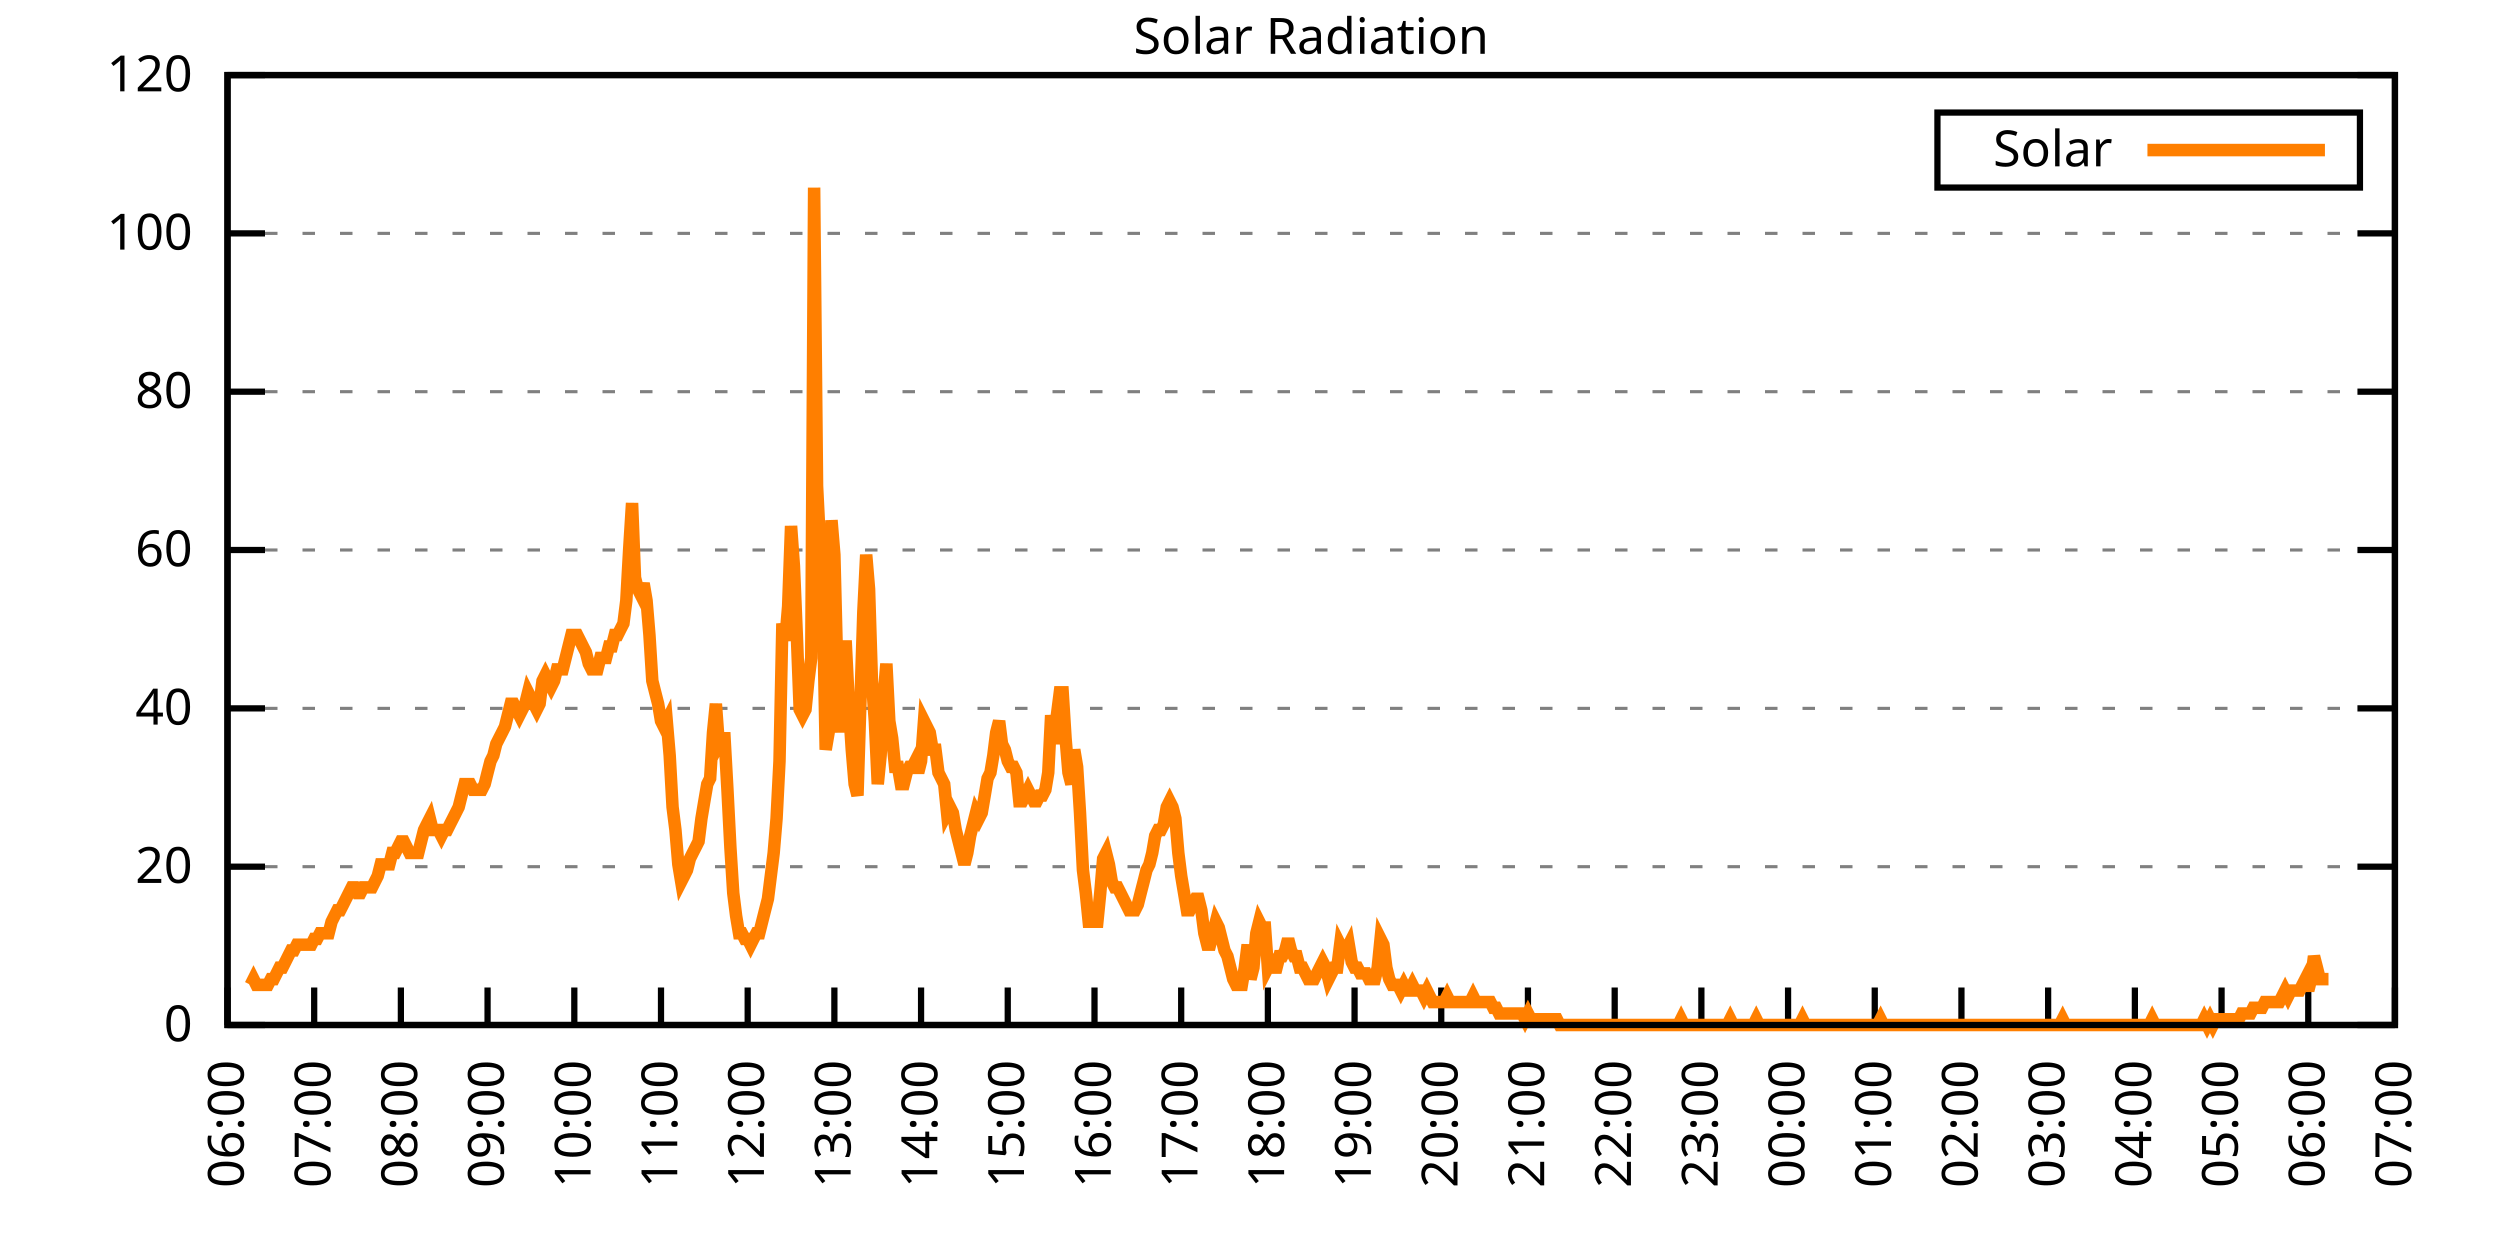
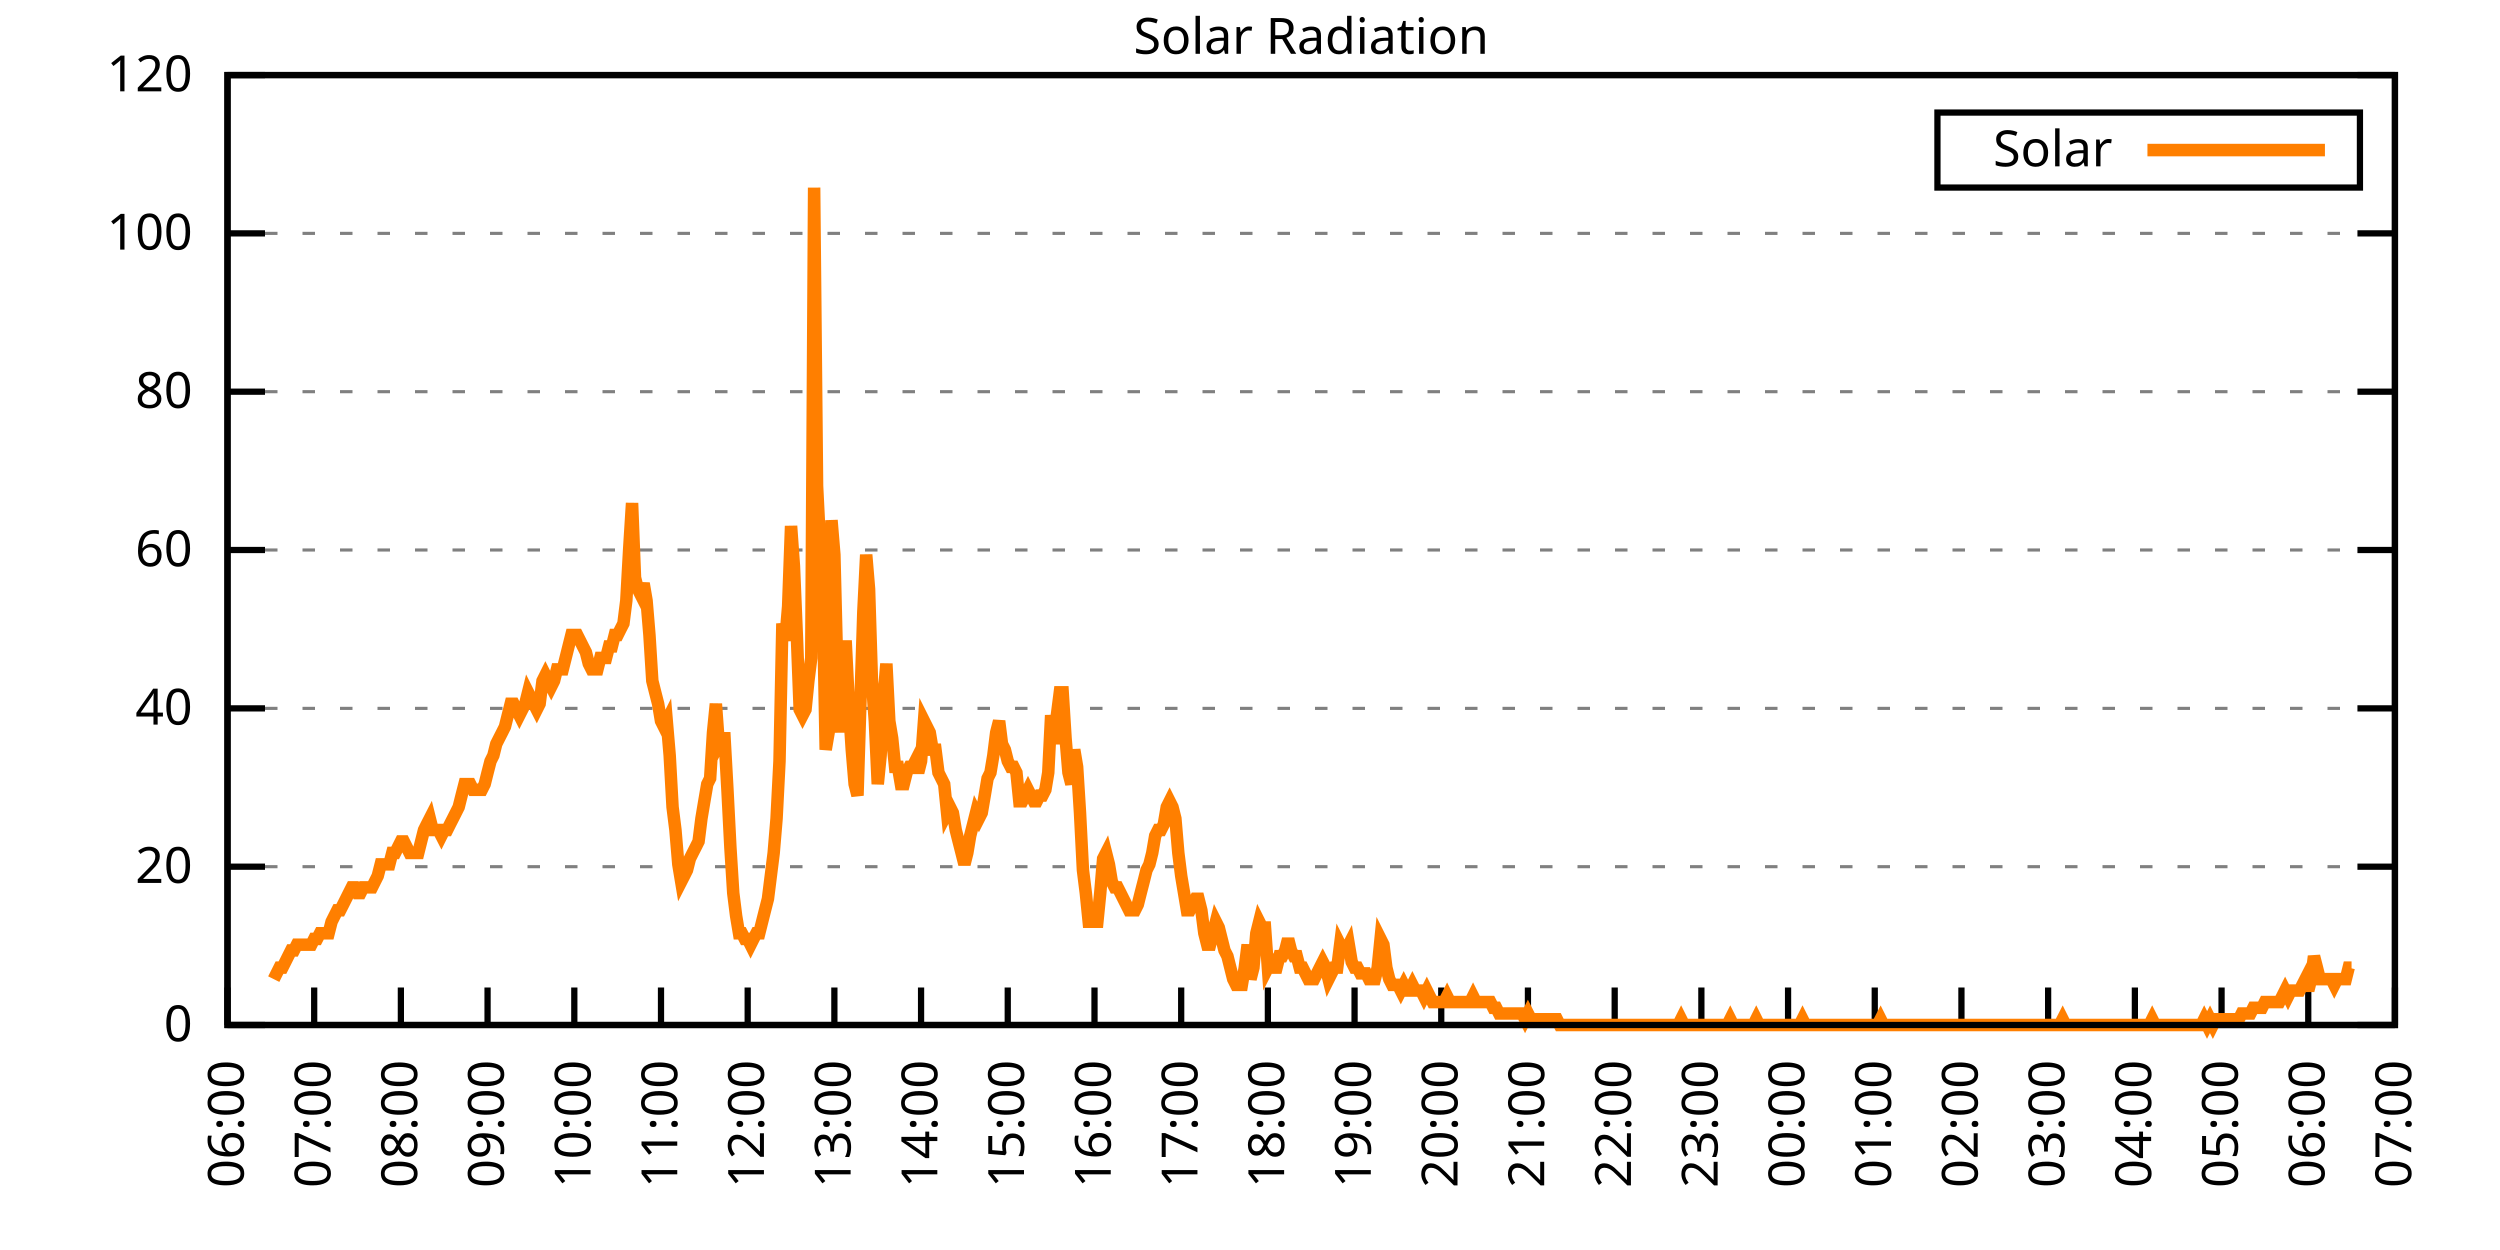
<svg xmlns="http://www.w3.org/2000/svg" xmlns:xlink="http://www.w3.org/1999/xlink" width="400" height="200" viewBox="0 0 400 200">
  <g id="gnuplot_canvas">
    <rect x="0" y="0" width="400" height="200" fill="none" />
    <defs>
      <circle id="gpDot" r="0.5" stroke-width="0.5" stroke="currentColor" />
      <path id="gpPt0" stroke-width="0.333" stroke="currentColor" d="M-1,0 h2 M0,-1 v2" />
      <path id="gpPt1" stroke-width="0.333" stroke="currentColor" d="M-1,-1 L1,1 M1,-1 L-1,1" />
      <path id="gpPt2" stroke-width="0.333" stroke="currentColor" d="M-1,0 L1,0 M0,-1 L0,1 M-1,-1 L1,1 M-1,1 L1,-1" />
      <rect id="gpPt3" stroke-width="0.333" stroke="currentColor" x="-1" y="-1" width="2" height="2" />
      <rect id="gpPt4" stroke-width="0.333" stroke="currentColor" fill="currentColor" x="-1" y="-1" width="2" height="2" />
      <circle id="gpPt5" stroke-width="0.333" stroke="currentColor" cx="0" cy="0" r="1" />
      <use xlink:href="#gpPt5" id="gpPt6" fill="currentColor" stroke="none" />
      <path id="gpPt7" stroke-width="0.333" stroke="currentColor" d="M0,-1.33 L-1.33,0.67 L1.33,0.67 z" />
      <use xlink:href="#gpPt7" id="gpPt8" fill="currentColor" stroke="none" />
      <use xlink:href="#gpPt7" id="gpPt9" stroke="currentColor" transform="rotate(180)" />
      <use xlink:href="#gpPt9" id="gpPt10" fill="currentColor" stroke="none" />
      <use xlink:href="#gpPt3" id="gpPt11" stroke="currentColor" transform="rotate(45)" />
      <use xlink:href="#gpPt11" id="gpPt12" fill="currentColor" stroke="none" />
      <path id="gpPt13" stroke-width="0.333" stroke="currentColor" d="M0,1.330 L1.265,0.411 L0.782,-1.067 L-0.782,-1.076 L-1.265,0.411 z" />
      <use xlink:href="#gpPt13" id="gpPt14" fill="currentColor" stroke="none" />
      <filter id="textbox" filterUnits="objectBoundingBox" x="0" y="0" height="1" width="1">
        <feFlood flood-color="white" flood-opacity="1" result="bgnd" />
        <feComposite in="SourceGraphic" in2="bgnd" operator="atop" />
      </filter>
      <filter id="greybox" filterUnits="objectBoundingBox" x="0" y="0" height="1" width="1">
        <feFlood flood-color="lightgrey" flood-opacity="1" result="grey" />
        <feComposite in="SourceGraphic" in2="grey" operator="atop" />
      </filter>
    </defs>
    <g fill="none" color="white" stroke="currentColor" stroke-width="1.00" stroke-linecap="butt" stroke-linejoin="miter">
</g>
    <g fill="none" color="black" stroke="currentColor" stroke-width="1.00" stroke-linecap="butt" stroke-linejoin="miter">
      <g stroke="none" shape-rendering="crispEdges">
        <polygon fill="rgb(255, 255, 255)" points="36.40,164.00 383.18,164.00 383.18,12.02 36.40,12.02 " />
      </g>
    </g>
    <g fill="none" color="black" stroke="currentColor" stroke-width="1.00" stroke-linecap="butt" stroke-linejoin="miter">
</g>
    <g fill="none" color="black" stroke="black" stroke-width="0.50" stroke-linecap="butt" stroke-linejoin="miter">
</g>
    <g fill="none" color="gray" stroke="currentColor" stroke-width="0.50" stroke-linecap="butt" stroke-linejoin="miter">
      <path stroke="gray" stroke-dasharray="2,4" class="gridline" d="M36.40,164.00 L383.19,164.00  " />
    </g>
    <g fill="none" color="gray" stroke="gray" stroke-width="1.00" stroke-linecap="butt" stroke-linejoin="miter">
</g>
    <g fill="none" color="black" stroke="currentColor" stroke-width="1.00" stroke-linecap="butt" stroke-linejoin="miter">
      <path stroke="black" d="M36.40,164.00 L42.40,164.00 M383.19,164.00 L377.19,164.00  " />
      <g transform="translate(30.80,166.60)" stroke="none" fill="black" font-family="Sans" font-size="8.00" text-anchor="end">
        <text>
          <tspan font-family="Sans"> 0</tspan>
        </text>
      </g>
    </g>
    <g fill="none" color="black" stroke="currentColor" stroke-width="1.00" stroke-linecap="butt" stroke-linejoin="miter">
</g>
    <g fill="none" color="black" stroke="black" stroke-width="0.50" stroke-linecap="butt" stroke-linejoin="miter">
</g>
    <g fill="none" color="gray" stroke="currentColor" stroke-width="0.50" stroke-linecap="butt" stroke-linejoin="miter">
      <path stroke="gray" stroke-dasharray="2,4" class="gridline" d="M36.40,138.67 L383.19,138.67  " />
    </g>
    <g fill="none" color="gray" stroke="gray" stroke-width="1.00" stroke-linecap="butt" stroke-linejoin="miter">
</g>
    <g fill="none" color="black" stroke="currentColor" stroke-width="1.00" stroke-linecap="butt" stroke-linejoin="miter">
      <path stroke="black" d="M36.40,138.67 L42.40,138.67 M383.19,138.67 L377.19,138.67  " />
      <g transform="translate(30.80,141.27)" stroke="none" fill="black" font-family="Sans" font-size="8.00" text-anchor="end">
        <text>
          <tspan font-family="Sans"> 20</tspan>
        </text>
      </g>
    </g>
    <g fill="none" color="black" stroke="currentColor" stroke-width="1.00" stroke-linecap="butt" stroke-linejoin="miter">
</g>
    <g fill="none" color="black" stroke="black" stroke-width="0.50" stroke-linecap="butt" stroke-linejoin="miter">
</g>
    <g fill="none" color="gray" stroke="currentColor" stroke-width="0.50" stroke-linecap="butt" stroke-linejoin="miter">
      <path stroke="gray" stroke-dasharray="2,4" class="gridline" d="M36.40,113.34 L383.19,113.34  " />
    </g>
    <g fill="none" color="gray" stroke="gray" stroke-width="1.00" stroke-linecap="butt" stroke-linejoin="miter">
</g>
    <g fill="none" color="black" stroke="currentColor" stroke-width="1.00" stroke-linecap="butt" stroke-linejoin="miter">
      <path stroke="black" d="M36.40,113.34 L42.40,113.34 M383.19,113.34 L377.19,113.34  " />
      <g transform="translate(30.80,115.94)" stroke="none" fill="black" font-family="Sans" font-size="8.00" text-anchor="end">
        <text>
          <tspan font-family="Sans"> 40</tspan>
        </text>
      </g>
    </g>
    <g fill="none" color="black" stroke="currentColor" stroke-width="1.00" stroke-linecap="butt" stroke-linejoin="miter">
</g>
    <g fill="none" color="black" stroke="black" stroke-width="0.50" stroke-linecap="butt" stroke-linejoin="miter">
</g>
    <g fill="none" color="gray" stroke="currentColor" stroke-width="0.50" stroke-linecap="butt" stroke-linejoin="miter">
      <path stroke="gray" stroke-dasharray="2,4" class="gridline" d="M36.40,88.00 L383.19,88.00  " />
    </g>
    <g fill="none" color="gray" stroke="gray" stroke-width="1.00" stroke-linecap="butt" stroke-linejoin="miter">
</g>
    <g fill="none" color="black" stroke="currentColor" stroke-width="1.00" stroke-linecap="butt" stroke-linejoin="miter">
      <path stroke="black" d="M36.40,88.00 L42.40,88.00 M383.19,88.00 L377.19,88.00  " />
      <g transform="translate(30.80,90.60)" stroke="none" fill="black" font-family="Sans" font-size="8.00" text-anchor="end">
        <text>
          <tspan font-family="Sans"> 60</tspan>
        </text>
      </g>
    </g>
    <g fill="none" color="black" stroke="currentColor" stroke-width="1.00" stroke-linecap="butt" stroke-linejoin="miter">
</g>
    <g fill="none" color="black" stroke="black" stroke-width="0.50" stroke-linecap="butt" stroke-linejoin="miter">
</g>
    <g fill="none" color="gray" stroke="currentColor" stroke-width="0.50" stroke-linecap="butt" stroke-linejoin="miter">
      <path stroke="gray" stroke-dasharray="2,4" class="gridline" d="M36.40,62.67 L383.19,62.67  " />
    </g>
    <g fill="none" color="gray" stroke="gray" stroke-width="1.00" stroke-linecap="butt" stroke-linejoin="miter">
</g>
    <g fill="none" color="black" stroke="currentColor" stroke-width="1.00" stroke-linecap="butt" stroke-linejoin="miter">
      <path stroke="black" d="M36.40,62.67 L42.40,62.67 M383.19,62.67 L377.19,62.67  " />
      <g transform="translate(30.80,65.27)" stroke="none" fill="black" font-family="Sans" font-size="8.00" text-anchor="end">
        <text>
          <tspan font-family="Sans"> 80</tspan>
        </text>
      </g>
    </g>
    <g fill="none" color="black" stroke="currentColor" stroke-width="1.00" stroke-linecap="butt" stroke-linejoin="miter">
</g>
    <g fill="none" color="black" stroke="black" stroke-width="0.50" stroke-linecap="butt" stroke-linejoin="miter">
</g>
    <g fill="none" color="gray" stroke="currentColor" stroke-width="0.50" stroke-linecap="butt" stroke-linejoin="miter">
      <path stroke="gray" stroke-dasharray="2,4" class="gridline" d="M36.40,37.34 L383.19,37.34  " />
    </g>
    <g fill="none" color="gray" stroke="gray" stroke-width="1.00" stroke-linecap="butt" stroke-linejoin="miter">
</g>
    <g fill="none" color="black" stroke="currentColor" stroke-width="1.00" stroke-linecap="butt" stroke-linejoin="miter">
      <path stroke="black" d="M36.40,37.34 L42.40,37.34 M383.19,37.34 L377.19,37.34  " />
      <g transform="translate(30.80,39.94)" stroke="none" fill="black" font-family="Sans" font-size="8.00" text-anchor="end">
        <text>
          <tspan font-family="Sans"> 100</tspan>
        </text>
      </g>
    </g>
    <g fill="none" color="black" stroke="currentColor" stroke-width="1.00" stroke-linecap="butt" stroke-linejoin="miter">
</g>
    <g fill="none" color="black" stroke="black" stroke-width="0.50" stroke-linecap="butt" stroke-linejoin="miter">
</g>
    <g fill="none" color="gray" stroke="currentColor" stroke-width="0.50" stroke-linecap="butt" stroke-linejoin="miter">
      <path stroke="gray" stroke-dasharray="2,4" class="gridline" d="M36.40,12.01 L383.19,12.01  " />
    </g>
    <g fill="none" color="gray" stroke="gray" stroke-width="1.00" stroke-linecap="butt" stroke-linejoin="miter">
</g>
    <g fill="none" color="black" stroke="currentColor" stroke-width="1.00" stroke-linecap="butt" stroke-linejoin="miter">
      <path stroke="black" d="M36.40,12.01 L42.40,12.01 M383.19,12.01 L377.19,12.01  " />
      <g transform="translate(30.80,14.61)" stroke="none" fill="black" font-family="Sans" font-size="8.00" text-anchor="end">
        <text>
          <tspan font-family="Sans"> 120</tspan>
        </text>
      </g>
    </g>
    <g fill="none" color="black" stroke="currentColor" stroke-width="1.00" stroke-linecap="butt" stroke-linejoin="miter">
      <path stroke="black" d="M36.40,164.00 L36.40,158.00  " />
      <g transform="translate(39.00,169.60) rotate(270.00)" stroke="none" fill="black" font-family="Sans" font-size="8.00" text-anchor="end">
        <text>
          <tspan font-family="Sans">06:00</tspan>
        </text>
      </g>
    </g>
    <g fill="none" color="black" stroke="currentColor" stroke-width="1.00" stroke-linecap="butt" stroke-linejoin="miter">
      <path stroke="black" d="M50.27,164.00 L50.27,158.00  " />
      <g transform="translate(52.87,169.60) rotate(270.00)" stroke="none" fill="black" font-family="Sans" font-size="8.00" text-anchor="end">
        <text>
          <tspan font-family="Sans">07:00</tspan>
        </text>
      </g>
    </g>
    <g fill="none" color="black" stroke="currentColor" stroke-width="1.00" stroke-linecap="butt" stroke-linejoin="miter">
      <path stroke="black" d="M64.14,164.00 L64.14,158.00  " />
      <g transform="translate(66.74,169.60) rotate(270.00)" stroke="none" fill="black" font-family="Sans" font-size="8.00" text-anchor="end">
        <text>
          <tspan font-family="Sans">08:00</tspan>
        </text>
      </g>
    </g>
    <g fill="none" color="black" stroke="currentColor" stroke-width="1.00" stroke-linecap="butt" stroke-linejoin="miter">
      <path stroke="black" d="M78.01,164.00 L78.01,158.00  " />
      <g transform="translate(80.61,169.60) rotate(270.00)" stroke="none" fill="black" font-family="Sans" font-size="8.00" text-anchor="end">
        <text>
          <tspan font-family="Sans">09:00</tspan>
        </text>
      </g>
    </g>
    <g fill="none" color="black" stroke="currentColor" stroke-width="1.00" stroke-linecap="butt" stroke-linejoin="miter">
      <path stroke="black" d="M91.89,164.00 L91.89,158.00  " />
      <g transform="translate(94.49,169.60) rotate(270.00)" stroke="none" fill="black" font-family="Sans" font-size="8.00" text-anchor="end">
        <text>
          <tspan font-family="Sans">10:00</tspan>
        </text>
      </g>
    </g>
    <g fill="none" color="black" stroke="currentColor" stroke-width="1.00" stroke-linecap="butt" stroke-linejoin="miter">
      <path stroke="black" d="M105.76,164.00 L105.76,158.00  " />
      <g transform="translate(108.36,169.60) rotate(270.00)" stroke="none" fill="black" font-family="Sans" font-size="8.00" text-anchor="end">
        <text>
          <tspan font-family="Sans">11:00</tspan>
        </text>
      </g>
    </g>
    <g fill="none" color="black" stroke="currentColor" stroke-width="1.00" stroke-linecap="butt" stroke-linejoin="miter">
      <path stroke="black" d="M119.63,164.00 L119.63,158.00  " />
      <g transform="translate(122.23,169.60) rotate(270.00)" stroke="none" fill="black" font-family="Sans" font-size="8.00" text-anchor="end">
        <text>
          <tspan font-family="Sans">12:00</tspan>
        </text>
      </g>
    </g>
    <g fill="none" color="black" stroke="currentColor" stroke-width="1.00" stroke-linecap="butt" stroke-linejoin="miter">
      <path stroke="black" d="M133.50,164.00 L133.50,158.00  " />
      <g transform="translate(136.10,169.60) rotate(270.00)" stroke="none" fill="black" font-family="Sans" font-size="8.00" text-anchor="end">
        <text>
          <tspan font-family="Sans">13:00</tspan>
        </text>
      </g>
    </g>
    <g fill="none" color="black" stroke="currentColor" stroke-width="1.00" stroke-linecap="butt" stroke-linejoin="miter">
      <path stroke="black" d="M147.37,164.00 L147.37,158.00  " />
      <g transform="translate(149.97,169.60) rotate(270.00)" stroke="none" fill="black" font-family="Sans" font-size="8.00" text-anchor="end">
        <text>
          <tspan font-family="Sans">14:00</tspan>
        </text>
      </g>
    </g>
    <g fill="none" color="black" stroke="currentColor" stroke-width="1.00" stroke-linecap="butt" stroke-linejoin="miter">
      <path stroke="black" d="M161.24,164.00 L161.24,158.00  " />
      <g transform="translate(163.84,169.60) rotate(270.00)" stroke="none" fill="black" font-family="Sans" font-size="8.00" text-anchor="end">
        <text>
          <tspan font-family="Sans">15:00</tspan>
        </text>
      </g>
    </g>
    <g fill="none" color="black" stroke="currentColor" stroke-width="1.00" stroke-linecap="butt" stroke-linejoin="miter">
      <path stroke="black" d="M175.12,164.00 L175.12,158.00  " />
      <g transform="translate(177.72,169.60) rotate(270.00)" stroke="none" fill="black" font-family="Sans" font-size="8.00" text-anchor="end">
        <text>
          <tspan font-family="Sans">16:00</tspan>
        </text>
      </g>
    </g>
    <g fill="none" color="black" stroke="currentColor" stroke-width="1.00" stroke-linecap="butt" stroke-linejoin="miter">
      <path stroke="black" d="M188.99,164.00 L188.99,158.00  " />
      <g transform="translate(191.59,169.60) rotate(270.00)" stroke="none" fill="black" font-family="Sans" font-size="8.00" text-anchor="end">
        <text>
          <tspan font-family="Sans">17:00</tspan>
        </text>
      </g>
    </g>
    <g fill="none" color="black" stroke="currentColor" stroke-width="1.00" stroke-linecap="butt" stroke-linejoin="miter">
      <path stroke="black" d="M202.86,164.00 L202.86,158.00  " />
      <g transform="translate(205.46,169.60) rotate(270.00)" stroke="none" fill="black" font-family="Sans" font-size="8.00" text-anchor="end">
        <text>
          <tspan font-family="Sans">18:00</tspan>
        </text>
      </g>
    </g>
    <g fill="none" color="black" stroke="currentColor" stroke-width="1.00" stroke-linecap="butt" stroke-linejoin="miter">
      <path stroke="black" d="M216.73,164.00 L216.73,158.00  " />
      <g transform="translate(219.33,169.60) rotate(270.00)" stroke="none" fill="black" font-family="Sans" font-size="8.00" text-anchor="end">
        <text>
          <tspan font-family="Sans">19:00</tspan>
        </text>
      </g>
    </g>
    <g fill="none" color="black" stroke="currentColor" stroke-width="1.00" stroke-linecap="butt" stroke-linejoin="miter">
      <path stroke="black" d="M230.60,164.00 L230.60,158.00  " />
      <g transform="translate(233.20,169.60) rotate(270.00)" stroke="none" fill="black" font-family="Sans" font-size="8.00" text-anchor="end">
        <text>
          <tspan font-family="Sans">20:00</tspan>
        </text>
      </g>
    </g>
    <g fill="none" color="black" stroke="currentColor" stroke-width="1.00" stroke-linecap="butt" stroke-linejoin="miter">
      <path stroke="black" d="M244.47,164.00 L244.47,158.00  " />
      <g transform="translate(247.07,169.60) rotate(270.00)" stroke="none" fill="black" font-family="Sans" font-size="8.00" text-anchor="end">
        <text>
          <tspan font-family="Sans">21:00</tspan>
        </text>
      </g>
    </g>
    <g fill="none" color="black" stroke="currentColor" stroke-width="1.00" stroke-linecap="butt" stroke-linejoin="miter">
      <path stroke="black" d="M258.35,164.00 L258.35,158.00  " />
      <g transform="translate(260.95,169.60) rotate(270.00)" stroke="none" fill="black" font-family="Sans" font-size="8.00" text-anchor="end">
        <text>
          <tspan font-family="Sans">22:00</tspan>
        </text>
      </g>
    </g>
    <g fill="none" color="black" stroke="currentColor" stroke-width="1.00" stroke-linecap="butt" stroke-linejoin="miter">
      <path stroke="black" d="M272.22,164.00 L272.22,158.00  " />
      <g transform="translate(274.82,169.60) rotate(270.00)" stroke="none" fill="black" font-family="Sans" font-size="8.00" text-anchor="end">
        <text>
          <tspan font-family="Sans">23:00</tspan>
        </text>
      </g>
    </g>
    <g fill="none" color="black" stroke="currentColor" stroke-width="1.00" stroke-linecap="butt" stroke-linejoin="miter">
      <path stroke="black" d="M286.09,164.00 L286.09,158.00  " />
      <g transform="translate(288.69,169.60) rotate(270.00)" stroke="none" fill="black" font-family="Sans" font-size="8.00" text-anchor="end">
        <text>
          <tspan font-family="Sans">00:00</tspan>
        </text>
      </g>
    </g>
    <g fill="none" color="black" stroke="currentColor" stroke-width="1.00" stroke-linecap="butt" stroke-linejoin="miter">
      <path stroke="black" d="M299.96,164.00 L299.96,158.00  " />
      <g transform="translate(302.56,169.60) rotate(270.00)" stroke="none" fill="black" font-family="Sans" font-size="8.00" text-anchor="end">
        <text>
          <tspan font-family="Sans">01:00</tspan>
        </text>
      </g>
    </g>
    <g fill="none" color="black" stroke="currentColor" stroke-width="1.00" stroke-linecap="butt" stroke-linejoin="miter">
      <path stroke="black" d="M313.83,164.00 L313.83,158.00  " />
      <g transform="translate(316.43,169.60) rotate(270.00)" stroke="none" fill="black" font-family="Sans" font-size="8.00" text-anchor="end">
        <text>
          <tspan font-family="Sans">02:00</tspan>
        </text>
      </g>
    </g>
    <g fill="none" color="black" stroke="currentColor" stroke-width="1.00" stroke-linecap="butt" stroke-linejoin="miter">
      <path stroke="black" d="M327.70,164.00 L327.70,158.00  " />
      <g transform="translate(330.30,169.60) rotate(270.00)" stroke="none" fill="black" font-family="Sans" font-size="8.00" text-anchor="end">
        <text>
          <tspan font-family="Sans">03:00</tspan>
        </text>
      </g>
    </g>
    <g fill="none" color="black" stroke="currentColor" stroke-width="1.00" stroke-linecap="butt" stroke-linejoin="miter">
      <path stroke="black" d="M341.58,164.00 L341.58,158.00  " />
      <g transform="translate(344.18,169.60) rotate(270.00)" stroke="none" fill="black" font-family="Sans" font-size="8.00" text-anchor="end">
        <text>
          <tspan font-family="Sans">04:00</tspan>
        </text>
      </g>
    </g>
    <g fill="none" color="black" stroke="currentColor" stroke-width="1.00" stroke-linecap="butt" stroke-linejoin="miter">
      <path stroke="black" d="M355.45,164.00 L355.45,158.00  " />
      <g transform="translate(358.05,169.60) rotate(270.00)" stroke="none" fill="black" font-family="Sans" font-size="8.00" text-anchor="end">
        <text>
          <tspan font-family="Sans">05:00</tspan>
        </text>
      </g>
    </g>
    <g fill="none" color="black" stroke="currentColor" stroke-width="1.00" stroke-linecap="butt" stroke-linejoin="miter">
      <path stroke="black" d="M369.32,164.00 L369.32,158.00  " />
      <g transform="translate(371.92,169.60) rotate(270.00)" stroke="none" fill="black" font-family="Sans" font-size="8.00" text-anchor="end">
        <text>
          <tspan font-family="Sans">06:00</tspan>
        </text>
      </g>
    </g>
    <g fill="none" color="black" stroke="currentColor" stroke-width="1.00" stroke-linecap="butt" stroke-linejoin="miter">
      <path stroke="black" d="M383.19,164.00 L383.19,158.00  " />
      <g transform="translate(385.79,169.60) rotate(270.00)" stroke="none" fill="black" font-family="Sans" font-size="8.00" text-anchor="end">
        <text>
          <tspan font-family="Sans">07:00</tspan>
        </text>
      </g>
    </g>
    <g fill="none" color="black" stroke="currentColor" stroke-width="1.00" stroke-linecap="butt" stroke-linejoin="miter">
</g>
    <g fill="none" color="black" stroke="currentColor" stroke-width="1.00" stroke-linecap="butt" stroke-linejoin="miter">
      <path stroke="black" d="M36.40,12.01 L36.40,164.00 L383.19,164.00 L383.19,12.01 L36.40,12.01 Z  " />
    </g>
    <g fill="none" color="black" stroke="currentColor" stroke-width="1.00" stroke-linecap="butt" stroke-linejoin="miter">
</g>
    <g fill="none" color="black" stroke="currentColor" stroke-width="1.00" stroke-linecap="butt" stroke-linejoin="miter">
      <path stroke="black" d="M309.99,30.01 L309.99,18.01 L377.59,18.01 L377.59,30.01 L309.99,30.01 Z  " />
    </g>
    <g id="Solar_Radiation_plot_1">
      <g fill="none" color="white" stroke="black" stroke-width="2.00" stroke-linecap="butt" stroke-linejoin="miter">
</g>
      <g fill="none" color="black" stroke="currentColor" stroke-width="2.00" stroke-linecap="butt" stroke-linejoin="miter">
        <g transform="translate(337.99,26.61)" stroke="none" fill="black" font-family="Sans" font-size="8.00" text-anchor="end">
          <text>
            <tspan font-family="Sans">Solar</tspan>
          </text>
        </g>
      </g>
      <g fill="none" color="black" stroke="currentColor" stroke-width="2.00" stroke-linecap="butt" stroke-linejoin="miter">
-         <path stroke="rgb(255, 127,   0)" d="M343.59,24.01 L371.99,24.01 M40.10,157.58 L40.56,156.66 L41.02,157.58 L41.49,157.58 L41.95,157.58 L42.41,157.58   L42.87,157.58 L43.34,156.66 L43.80,156.66 L44.26,155.74 L44.72,154.82 L45.19,154.82 L45.65,153.91 L46.11,152.99   L46.57,152.07 L47.03,152.07 L47.50,151.15 L47.96,151.15 L48.42,151.15 L48.88,151.15 L49.35,151.15 L49.81,151.15   L50.27,150.23 L50.73,150.23 L51.20,149.32 L51.66,149.32 L52.12,149.32 L52.58,149.32 L53.05,147.48 L53.51,146.56   L53.97,145.65 L54.43,145.65 L54.90,144.73 L55.36,143.81 L55.82,142.89 L56.28,141.98 L56.75,141.98 L57.21,142.89   L57.67,142.89 L58.13,141.98 L58.59,141.98 L59.06,141.98 L59.52,141.98 L59.98,141.06 L60.44,140.14 L60.91,138.30   L61.37,138.30 L61.83,138.30 L62.29,138.30 L62.76,136.47 L63.22,136.47 L63.68,135.55 L64.14,134.63 L64.61,134.63   L65.07,135.55 L65.53,136.47 L65.99,136.47 L66.46,136.47 L66.92,136.47 L67.38,134.63 L67.84,132.80 L68.30,131.88   L68.77,130.96 L69.23,132.80 L69.69,132.80 L70.15,132.80 L70.62,133.72 L71.08,132.80 L71.54,132.80 L72.00,131.88   L72.47,130.96 L72.93,130.05 L73.39,129.13 L73.85,127.29 L74.32,125.46 L74.78,125.46 L75.24,125.46 L75.70,126.37   L76.17,126.37 L76.63,126.37 L77.09,126.37 L77.55,125.46 L78.01,123.62 L78.48,121.79 L78.94,120.87 L79.40,119.03   L79.86,118.12 L80.33,117.20 L80.79,116.28 L81.25,114.44 L81.71,112.61 L82.18,112.61 L82.64,113.53 L83.10,114.44   L83.56,113.53 L84.03,112.61 L84.49,110.77 L84.95,111.69 L85.41,112.61 L85.88,113.53 L86.34,112.61 L86.80,108.94   L87.26,108.02 L87.72,108.94 L88.19,109.86 L88.65,108.94 L89.11,107.10 L89.57,107.10 L90.04,107.10 L90.50,105.27   L90.96,103.43 L91.42,101.60 L91.89,101.60 L92.35,101.60 L92.81,102.51 L93.27,103.43 L93.74,104.35 L94.20,106.19   L94.66,107.10 L95.12,107.10 L95.59,107.10 L96.05,105.27 L96.51,105.27 L96.97,105.27 L97.44,103.43 L97.90,103.43   L98.36,101.60 L98.82,101.60 L99.28,100.68 L99.75,99.76 L100.21,96.09 L100.67,87.83 L101.13,80.49 L101.60,92.42   L102.06,94.26 L102.52,95.17 L102.98,93.34 L103.45,96.09 L103.91,101.60 L104.37,108.94 L104.83,110.77 L105.30,112.61   L105.76,115.36 L106.22,116.28 L106.68,115.36 L107.15,120.87 L107.61,129.13 L108.07,132.80 L108.53,138.30 L108.99,141.06   L109.46,140.14 L109.92,139.22 L110.38,137.39 L110.84,136.47 L111.31,135.55 L111.77,134.63 L112.23,130.96 L112.69,128.21   L113.16,125.46 L113.62,124.54 L114.08,117.20 L114.54,112.61 L115.01,119.03 L115.47,118.12 L115.93,118.12 L116.39,126.37   L116.86,135.55 L117.32,142.89 L117.78,146.56 L118.24,149.32 L118.70,149.32 L119.17,150.23 L119.63,150.23 L120.09,151.15   L120.55,150.23 L121.02,149.32 L121.48,149.32 L121.94,147.48 L122.40,145.65 L122.87,143.81 L123.33,140.14 L123.79,136.47   L124.25,130.96 L124.72,121.79 L125.18,99.76 L125.64,102.51 L126.10,97.01 L126.57,84.16 L127.03,90.59 L127.49,101.60   L127.95,113.53 L128.41,114.44 L128.88,113.53 L129.34,108.94 L129.80,105.27 L130.26,30.02 L130.73,77.74 L131.19,86.91   L131.65,96.09 L132.11,119.95 L132.58,117.20 L133.04,83.24 L133.50,88.75 L133.96,107.10 L134.43,117.20 L134.89,103.43   L135.35,103.43 L135.81,112.61 L136.28,119.95 L136.74,125.46 L137.20,127.29 L137.66,112.61 L138.13,97.93 L138.59,88.75   L139.05,94.26 L139.51,108.94 L139.97,115.36 L140.44,125.46 L140.90,120.87 L141.36,111.69 L141.82,106.19 L142.29,115.36   L142.75,118.12 L143.21,122.70 L143.67,122.70 L144.14,125.46 L144.60,125.46 L145.06,123.62 L145.52,122.70 L145.99,122.70   L146.45,121.79 L146.91,123.62 L147.37,121.79 L147.84,115.36 L148.30,116.28 L148.76,117.20 L149.22,119.95 L149.68,119.95   L150.15,123.62 L150.61,124.54 L151.07,125.46 L151.53,130.05 L152.00,129.13 L152.46,130.05 L152.92,132.80 L153.38,134.63   L153.85,136.47 L154.31,138.30 L154.77,136.47 L155.23,133.72 L155.70,131.88 L156.16,130.05 L156.62,130.96 L157.08,130.05   L157.55,127.29 L158.01,124.54 L158.47,123.62 L158.93,120.87 L159.39,117.20 L159.86,115.36 L160.32,119.03 L160.78,119.95   L161.24,121.79 L161.71,122.70 L162.17,122.70 L162.63,123.62 L163.09,128.21 L163.56,128.21 L164.02,127.29 L164.48,126.37   L164.94,127.29 L165.41,128.21 L165.87,128.21 L166.33,127.29 L166.79,127.29 L167.26,126.37 L167.72,123.62 L168.18,114.44   L168.64,119.03 L169.10,114.44 L169.57,110.77 L170.03,110.77 L170.49,118.12 L170.95,123.62 L171.42,125.46 L171.88,119.95   L172.34,122.70 L172.80,130.05 L173.27,139.22 L173.73,142.89 L174.19,147.48 L174.65,147.48 L175.12,147.48 L175.58,147.48   L176.04,142.89 L176.50,137.39 L176.97,136.47 L177.43,138.30 L177.89,141.06 L178.35,141.98 L178.82,141.98 L179.28,142.89   L179.74,143.81 L180.20,144.73 L180.66,145.65 L181.13,145.65 L181.59,145.65 L182.05,144.73 L182.51,142.89 L182.98,141.06   L183.44,139.22 L183.90,138.30 L184.36,136.47 L184.83,133.72 L185.29,132.80 L185.75,132.80 L186.21,131.88 L186.68,129.13   L187.14,128.21 L187.60,129.13 L188.06,130.96 L188.53,136.47 L188.99,140.14 L189.45,142.89 L189.91,145.65 L190.37,145.65   L190.84,144.73 L191.30,143.81 L191.76,143.81 L192.22,145.65 L192.69,149.32 L193.15,151.15 L193.61,151.15 L194.07,149.32   L194.54,147.48 L195.00,148.40 L195.46,150.23 L195.92,152.07 L196.39,152.99 L196.85,154.82 L197.31,156.66 L197.77,157.58   L198.24,157.58 L198.70,157.58 L199.16,154.82 L199.62,151.15 L200.08,156.66 L200.55,154.82 L201.01,149.32 L201.47,147.48   L201.93,148.40 L202.40,148.40 L202.86,154.82 L203.32,153.91 L203.78,154.82 L204.25,154.82 L204.71,152.99 L205.17,152.99   L205.63,152.07 L206.10,150.23 L206.56,152.07 L207.02,152.99 L207.48,152.99 L207.95,154.82 L208.41,154.82 L208.87,155.74   L209.33,156.66 L209.80,156.66 L210.26,156.66 L210.72,155.74 L211.18,154.82 L211.64,153.91 L212.11,154.82 L212.57,156.66   L213.03,155.74 L213.49,154.82 L213.96,154.82 L214.42,151.15 L214.88,152.07 L215.34,152.07 L215.81,151.15 L216.27,153.91   L216.73,154.82 L217.19,154.82 L217.66,155.74 L218.12,155.74 L218.58,155.74 L219.04,156.66 L219.51,156.66 L219.97,156.66   L220.43,154.82 L220.89,150.23 L221.35,151.15 L221.82,154.82 L222.28,156.66 L222.74,157.58 L223.67,157.58 L224.13,158.49   L224.59,157.58 L225.05,158.49 L225.52,158.49 L225.98,157.58 L226.44,158.49 L226.90,158.49 L227.37,158.49 L227.83,159.41   L228.29,158.49 L228.75,159.41 L229.22,160.33 L229.68,160.33 L230.14,160.33 L230.60,160.33 L231.06,160.33 L231.53,159.41   L231.99,160.33 L232.45,160.33 L232.91,160.33 L233.38,160.33 L233.84,160.33 L234.30,160.33 L234.76,160.33 L235.23,160.33   L235.69,159.41 L236.15,160.33 L236.61,160.33 L237.08,160.33 L237.54,160.33 L238.00,160.33 L238.46,160.33 L238.93,161.25   L239.39,161.25 L239.85,162.16 L240.31,162.16 L240.77,162.16 L241.24,162.16 L241.70,162.16 L242.16,162.16 L242.62,162.16   L243.09,162.16 L243.55,162.16 L244.01,163.08 L244.47,162.16 L244.94,163.08 L245.40,163.08 L245.86,163.08 L246.32,163.08   L246.79,163.08 L247.25,163.08 L247.71,163.08 L248.17,163.08 L248.64,163.08 L249.10,163.08 L249.56,164.00 L250.02,164.00   L250.49,164.00 L250.95,164.00 L251.41,164.00 L251.87,164.00 L252.33,164.00 L252.80,164.00 L253.26,164.00 L253.72,164.00   L254.18,164.00 L254.65,164.00 L255.11,164.00 L255.57,164.00 L256.03,164.00 L256.50,164.00 L256.96,164.00 L257.42,164.00   L257.88,164.00 L258.35,164.00 L258.81,164.00 L259.27,164.00 L259.73,164.00 L260.20,164.00 L260.66,164.00 L261.12,164.00   L261.58,164.00 L262.04,164.00 L262.51,164.00 L262.97,164.00 L263.43,164.00 L263.89,164.00 L264.36,164.00 L264.82,164.00   L265.28,164.00 L265.74,164.00 L266.21,164.00 L266.67,164.00 L267.13,164.00 L267.59,164.00 L268.06,164.00 L268.52,164.00   L268.98,163.08 L269.44,164.00 L269.91,164.00 L270.37,164.00 L270.83,164.00 L271.29,164.00 L271.75,164.00 L272.22,164.00   L272.68,164.00 L273.14,164.00 L273.60,164.00 L274.07,164.00 L274.53,164.00 L274.99,164.00 L275.45,164.00 L275.92,164.00   L276.38,164.00 L276.84,163.08 L277.30,164.00 L277.77,164.00 L278.23,164.00 L278.69,164.00 L279.15,164.00 L279.62,164.00   L280.08,164.00 L280.54,164.00 L281.00,163.08 L281.46,164.00 L281.93,164.00 L282.39,164.00 L282.85,164.00 L283.31,164.00   L283.78,164.00 L284.24,164.00 L284.70,164.00 L285.16,164.00 L285.63,164.00 L286.09,164.00 L286.55,164.00 L287.01,164.00   L287.48,164.00 L287.94,164.00 L288.40,163.08 L288.86,164.00 L289.33,164.00 L289.79,164.00 L290.25,164.00 L290.71,164.00   L291.18,164.00 L291.64,164.00 L292.10,164.00 L292.56,164.00 L293.02,164.00 L293.49,164.00 L293.95,164.00 L294.41,164.00   L294.87,164.00 L295.34,164.00 L295.80,164.00 L296.26,164.00 L296.72,164.00 L297.19,164.00 L297.65,164.00 L298.11,164.00   L298.57,164.00 L299.04,164.00 L299.50,164.00 L299.96,164.00 L300.42,164.00 L300.89,163.08 L301.35,164.00 L301.81,164.00   L302.27,164.00 L302.73,164.00 L303.20,164.00 L303.66,164.00 L304.12,164.00 L304.58,164.00 L305.05,164.00 L305.51,164.00   L305.97,164.00 L306.43,164.00 L306.90,164.00 L307.36,164.00 L307.82,164.00 L308.28,164.00 L308.75,164.00 L309.21,164.00   L309.67,164.00 L310.13,164.00 L310.60,164.00 L311.06,164.00 L311.52,164.00 L311.98,164.00 L312.44,164.00 L312.91,164.00   L313.37,164.00 L313.83,164.00 L314.29,164.00 L314.76,164.00 L315.22,164.00 L315.68,164.00 L316.14,164.00 L316.61,164.00   L317.07,164.00 L317.53,164.00 L317.99,164.00 L318.46,164.00 L318.92,164.00 L319.38,164.00 L319.84,164.00 L320.31,164.00   L320.77,164.00 L321.23,164.00 L321.69,164.00 L322.15,164.00 L322.62,164.00 L323.08,164.00 L323.54,164.00 L324.00,164.00   L324.47,164.00 L324.93,164.00 L325.39,164.00 L325.85,164.00 L326.32,164.00 L326.78,164.00 L327.24,164.00 L327.70,164.00   L328.17,164.00 L328.63,164.00 L329.09,164.00 L329.55,164.00 L330.02,163.08 L330.48,164.00 L330.94,164.00 L331.40,164.00   L331.87,164.00 L332.33,164.00 L332.79,164.00 L333.25,164.00 L333.71,164.00 L334.18,164.00 L334.64,164.00 L335.10,164.00   L335.56,164.00 L336.03,164.00 L336.49,164.00 L336.95,164.00 L337.41,164.00 L337.88,164.00 L338.34,164.00 L338.80,164.00   L339.26,164.00 L339.73,164.00 L340.19,164.00 L340.65,164.00 L341.11,164.00 L341.58,164.00 L342.04,164.00 L342.50,164.00   L342.96,164.00 L343.42,164.00 L343.89,164.00 L344.35,163.08 L344.81,164.00 L345.27,164.00 L345.74,164.00 L346.20,164.00   L346.66,164.00 L347.12,164.00 L347.59,164.00 L348.05,164.00 L348.51,164.00 L348.97,164.00 L349.44,164.00 L349.90,164.00   L350.36,164.00 L350.82,164.00 L351.29,164.00 L351.75,164.00 L352.21,164.00 L352.67,163.08 L353.13,164.00 L353.60,163.08   L354.06,164.00 L354.52,163.08 L354.98,163.08 L355.45,163.08 L355.91,163.08 L356.37,163.08 L356.83,163.08 L357.30,163.08   L357.76,163.08 L358.22,163.08 L358.68,162.16 L359.15,162.16 L359.61,162.16 L360.07,162.16 L360.53,161.25 L361.00,161.25   L361.46,161.25 L361.92,161.25 L362.38,160.33 L362.84,160.33 L363.31,160.33 L363.77,160.33 L364.23,160.33 L364.69,160.33   L365.16,159.41 L365.62,158.49 L366.08,159.41 L366.54,158.49 L367.01,158.49 L367.47,158.49 L367.93,158.49 L368.39,157.58   L368.86,156.66 L369.32,158.49 L369.78,156.66 L370.24,152.99 L370.71,154.82 L371.17,156.66 L371.63,156.66 L372.09,156.66   L372.56,156.66  " />
+         <path stroke="rgb(255, 127,   0)" d="M343.59,24.01 L371.99,24.01 M43.80,156.66 L44.26,155.74 L44.72,154.82 L45.19,154.82 L45.65,153.91 L46.11,152.99   L46.57,152.07 L47.03,152.07 L47.50,151.15 L47.96,151.15 L48.42,151.15 L48.88,151.15 L49.35,151.15 L49.81,151.15   L50.27,150.23 L50.73,150.23 L51.20,149.32 L51.66,149.32 L52.12,149.32 L52.58,149.32 L53.05,147.48 L53.51,146.56   L53.97,145.65 L54.43,145.65 L54.90,144.73 L55.36,143.81 L55.82,142.89 L56.28,141.98 L56.75,141.98 L57.21,142.89   L57.67,142.89 L58.13,141.98 L58.59,141.98 L59.06,141.98 L59.52,141.98 L59.98,141.06 L60.44,140.14 L60.91,138.30   L61.37,138.30 L61.83,138.30 L62.29,138.30 L62.76,136.47 L63.22,136.47 L63.68,135.55 L64.14,134.63 L64.61,134.63   L65.07,135.55 L65.53,136.47 L65.99,136.47 L66.46,136.47 L66.92,136.47 L67.38,134.63 L67.84,132.80 L68.30,131.88   L68.77,130.96 L69.23,132.80 L69.69,132.80 L70.15,132.80 L70.62,133.72 L71.08,132.80 L71.54,132.80 L72.00,131.88   L72.47,130.96 L72.93,130.05 L73.39,129.13 L73.85,127.29 L74.32,125.46 L74.78,125.46 L75.24,125.46 L75.70,126.37   L76.17,126.37 L76.63,126.37 L77.09,126.37 L77.55,125.46 L78.01,123.62 L78.48,121.79 L78.94,120.87 L79.40,119.03   L79.86,118.12 L80.33,117.20 L80.79,116.28 L81.25,114.44 L81.71,112.61 L82.18,112.61 L82.64,113.53 L83.10,114.44   L83.56,113.53 L84.03,112.61 L84.49,110.77 L84.95,111.69 L85.41,112.61 L85.88,113.53 L86.34,112.61 L86.80,108.94   L87.26,108.02 L87.72,108.94 L88.19,109.86 L88.65,108.94 L89.11,107.10 L89.57,107.10 L90.04,107.10 L90.50,105.27   L90.96,103.43 L91.42,101.60 L91.89,101.60 L92.35,101.60 L92.81,102.51 L93.27,103.43 L93.74,104.35 L94.20,106.19   L94.66,107.10 L95.12,107.10 L95.59,107.10 L96.05,105.27 L96.51,105.27 L96.97,105.27 L97.44,103.43 L97.90,103.43   L98.36,101.60 L98.82,101.60 L99.28,100.68 L99.75,99.76 L100.21,96.09 L100.67,87.83 L101.13,80.49 L101.60,92.42   L102.06,94.26 L102.52,95.17 L102.98,93.34 L103.45,96.09 L103.91,101.60 L104.37,108.94 L104.83,110.77 L105.30,112.61   L105.76,115.36 L106.22,116.28 L106.68,115.36 L107.15,120.87 L107.61,129.13 L108.07,132.80 L108.53,138.30 L108.99,141.06   L109.46,140.14 L109.92,139.22 L110.38,137.39 L110.84,136.47 L111.31,135.55 L111.77,134.63 L112.23,130.96 L112.69,128.21   L113.16,125.46 L113.62,124.54 L114.08,117.20 L114.54,112.61 L115.01,119.03 L115.47,118.12 L115.93,118.12 L116.39,126.37   L116.86,135.55 L117.32,142.89 L117.78,146.56 L118.24,149.32 L118.70,149.32 L119.17,150.23 L119.63,150.23 L120.09,151.15   L120.55,150.23 L121.02,149.32 L121.48,149.32 L121.94,147.48 L122.40,145.65 L122.87,143.81 L123.33,140.14 L123.79,136.47   L124.25,130.96 L124.72,121.79 L125.18,99.76 L125.64,102.51 L126.10,97.01 L126.57,84.16 L127.03,90.59 L127.49,101.60   L127.95,113.53 L128.41,114.44 L128.88,113.53 L129.34,108.94 L129.80,105.27 L130.26,30.02 L130.73,77.74 L131.19,86.91   L131.65,96.09 L132.11,119.95 L132.58,117.20 L133.04,83.24 L133.50,88.75 L133.96,107.10 L134.43,117.20 L134.89,103.43   L135.35,103.43 L135.81,112.61 L136.28,119.95 L136.74,125.46 L137.20,127.29 L137.66,112.61 L138.13,97.93 L138.59,88.75   L139.05,94.26 L139.51,108.94 L139.97,115.36 L140.44,125.46 L140.90,120.87 L141.36,111.69 L141.82,106.19 L142.29,115.36   L142.75,118.12 L143.21,122.70 L143.67,122.70 L144.14,125.46 L144.60,125.46 L145.06,123.62 L145.52,122.70 L145.99,122.70   L146.45,121.79 L146.91,123.62 L147.37,121.79 L147.84,115.36 L148.30,116.28 L148.76,117.20 L149.22,119.95 L149.68,119.95   L150.15,123.62 L150.61,124.54 L151.07,125.46 L151.53,130.05 L152.00,129.13 L152.46,130.05 L152.92,132.80 L153.38,134.63   L153.85,136.47 L154.31,138.30 L154.77,136.47 L155.23,133.72 L155.70,131.88 L156.16,130.05 L156.62,130.96 L157.08,130.05   L157.55,127.29 L158.01,124.54 L158.47,123.62 L158.93,120.87 L159.39,117.20 L159.86,115.36 L160.32,119.03 L160.78,119.95   L161.24,121.79 L161.71,122.70 L162.17,122.70 L162.63,123.62 L163.09,128.21 L163.56,128.21 L164.02,127.29 L164.48,126.37   L164.94,127.29 L165.41,128.21 L165.87,128.21 L166.33,127.29 L166.79,127.29 L167.26,126.37 L167.72,123.62 L168.18,114.44   L168.64,119.03 L169.10,114.44 L169.57,110.77 L170.03,110.77 L170.49,118.12 L170.95,123.62 L171.42,125.46 L171.88,119.95   L172.34,122.70 L172.80,130.05 L173.27,139.22 L173.73,142.89 L174.19,147.48 L174.65,147.48 L175.12,147.48 L175.58,147.48   L176.04,142.89 L176.50,137.39 L176.97,136.47 L177.43,138.30 L177.89,141.06 L178.35,141.98 L178.82,141.98 L179.28,142.89   L179.74,143.81 L180.20,144.73 L180.66,145.65 L181.13,145.65 L181.59,145.65 L182.05,144.73 L182.51,142.89 L182.98,141.06   L183.44,139.22 L183.90,138.30 L184.36,136.47 L184.83,133.72 L185.29,132.80 L185.75,132.80 L186.21,131.88 L186.68,129.13   L187.14,128.21 L187.60,129.13 L188.06,130.96 L188.53,136.47 L188.99,140.14 L189.45,142.89 L189.91,145.65 L190.37,145.65   L190.84,144.73 L191.30,143.81 L191.76,143.81 L192.22,145.65 L192.69,149.32 L193.15,151.15 L193.61,151.15 L194.07,149.32   L194.54,147.48 L195.00,148.40 L195.46,150.23 L195.92,152.07 L196.39,152.99 L196.85,154.82 L197.31,156.66 L197.77,157.58   L198.24,157.58 L198.70,157.58 L199.16,154.82 L199.62,151.15 L200.08,156.66 L200.55,154.82 L201.01,149.32 L201.47,147.48   L201.93,148.40 L202.40,148.40 L202.86,154.82 L203.32,153.91 L203.78,154.82 L204.25,154.82 L204.71,152.99 L205.17,152.99   L205.63,152.07 L206.10,150.23 L206.56,152.07 L207.02,152.99 L207.48,152.99 L207.95,154.82 L208.41,154.82 L208.87,155.74   L209.33,156.66 L209.80,156.66 L210.26,156.66 L210.72,155.74 L211.18,154.82 L211.64,153.91 L212.11,154.82 L212.57,156.66   L213.03,155.74 L213.49,154.82 L213.96,154.82 L214.42,151.15 L214.88,152.07 L215.34,152.07 L215.81,151.15 L216.27,153.91   L216.73,154.82 L217.19,154.82 L217.66,155.74 L218.12,155.74 L218.58,155.74 L219.04,156.66 L219.51,156.66 L219.97,156.66   L220.43,154.82 L220.89,150.23 L221.35,151.15 L221.82,154.82 L222.28,156.66 L222.74,157.58 L223.67,157.58 L224.13,158.49   L224.59,157.58 L225.05,158.49 L225.52,158.49 L225.98,157.58 L226.44,158.49 L226.90,158.49 L227.37,158.49 L227.83,159.41   L228.29,158.49 L228.75,159.41 L229.22,160.33 L229.68,160.33 L230.14,160.33 L230.60,160.33 L231.06,160.33 L231.53,159.41   L231.99,160.33 L232.45,160.33 L232.91,160.33 L233.38,160.33 L233.84,160.33 L234.30,160.33 L234.76,160.33 L235.23,160.33   L235.69,159.41 L236.15,160.33 L236.61,160.33 L237.08,160.33 L237.54,160.33 L238.00,160.33 L238.46,160.33 L238.93,161.25   L239.39,161.25 L239.85,162.16 L240.31,162.16 L240.77,162.16 L241.24,162.16 L241.70,162.16 L242.16,162.16 L242.62,162.16   L243.09,162.16 L243.55,162.16 L244.01,163.08 L244.47,162.16 L244.94,163.08 L245.40,163.08 L245.86,163.08 L246.32,163.08   L246.79,163.08 L247.25,163.08 L247.71,163.08 L248.17,163.08 L248.64,163.08 L249.10,163.08 L249.56,164.00 L250.02,164.00   L250.49,164.00 L250.95,164.00 L251.41,164.00 L251.87,164.00 L252.33,164.00 L252.80,164.00 L253.26,164.00 L253.72,164.00   L254.18,164.00 L254.65,164.00 L255.11,164.00 L255.57,164.00 L256.03,164.00 L256.50,164.00 L256.96,164.00 L257.42,164.00   L257.88,164.00 L258.35,164.00 L258.81,164.00 L259.27,164.00 L259.73,164.00 L260.20,164.00 L260.66,164.00 L261.12,164.00   L261.58,164.00 L262.04,164.00 L262.51,164.00 L262.97,164.00 L263.43,164.00 L263.89,164.00 L264.36,164.00 L264.82,164.00   L265.28,164.00 L265.74,164.00 L266.21,164.00 L266.67,164.00 L267.13,164.00 L267.59,164.00 L268.06,164.00 L268.52,164.00   L268.98,163.08 L269.44,164.00 L269.91,164.00 L270.37,164.00 L270.83,164.00 L271.29,164.00 L271.75,164.00 L272.22,164.00   L272.68,164.00 L273.14,164.00 L273.60,164.00 L274.07,164.00 L274.53,164.00 L274.99,164.00 L275.45,164.00 L275.92,164.00   L276.38,164.00 L276.84,163.08 L277.30,164.00 L277.77,164.00 L278.23,164.00 L278.69,164.00 L279.15,164.00 L279.62,164.00   L280.08,164.00 L280.54,164.00 L281.00,163.08 L281.46,164.00 L281.93,164.00 L282.39,164.00 L282.85,164.00 L283.31,164.00   L283.78,164.00 L284.24,164.00 L284.70,164.00 L285.16,164.00 L285.63,164.00 L286.09,164.00 L286.55,164.00 L287.01,164.00   L287.48,164.00 L287.94,164.00 L288.40,163.08 L288.86,164.00 L289.33,164.00 L289.79,164.00 L290.25,164.00 L290.71,164.00   L291.18,164.00 L291.64,164.00 L292.10,164.00 L292.56,164.00 L293.02,164.00 L293.49,164.00 L293.95,164.00 L294.41,164.00   L294.87,164.00 L295.34,164.00 L295.80,164.00 L296.26,164.00 L296.72,164.00 L297.19,164.00 L297.65,164.00 L298.11,164.00   L298.57,164.00 L299.04,164.00 L299.50,164.00 L299.96,164.00 L300.42,164.00 L300.89,163.08 L301.35,164.00 L301.81,164.00   L302.27,164.00 L302.73,164.00 L303.20,164.00 L303.66,164.00 L304.12,164.00 L304.58,164.00 L305.05,164.00 L305.51,164.00   L305.97,164.00 L306.43,164.00 L306.90,164.00 L307.36,164.00 L307.82,164.00 L308.28,164.00 L308.75,164.00 L309.21,164.00   L309.67,164.00 L310.13,164.00 L310.60,164.00 L311.06,164.00 L311.52,164.00 L311.98,164.00 L312.44,164.00 L312.91,164.00   L313.37,164.00 L313.83,164.00 L314.29,164.00 L314.76,164.00 L315.22,164.00 L315.68,164.00 L316.14,164.00 L316.61,164.00   L317.07,164.00 L317.53,164.00 L317.99,164.00 L318.46,164.00 L318.92,164.00 L319.38,164.00 L319.84,164.00 L320.31,164.00   L320.77,164.00 L321.23,164.00 L321.69,164.00 L322.15,164.00 L322.62,164.00 L323.08,164.00 L323.54,164.00 L324.00,164.00   L324.47,164.00 L324.93,164.00 L325.39,164.00 L325.85,164.00 L326.32,164.00 L326.78,164.00 L327.24,164.00 L327.70,164.00   L328.17,164.00 L328.63,164.00 L329.09,164.00 L329.55,164.00 L330.02,163.08 L330.48,164.00 L330.94,164.00 L331.40,164.00   L331.87,164.00 L332.33,164.00 L332.79,164.00 L333.25,164.00 L333.71,164.00 L334.18,164.00 L334.64,164.00 L335.10,164.00   L335.56,164.00 L336.03,164.00 L336.49,164.00 L336.95,164.00 L337.41,164.00 L337.88,164.00 L338.34,164.00 L338.80,164.00   L339.26,164.00 L339.73,164.00 L340.19,164.00 L340.65,164.00 L341.11,164.00 L341.58,164.00 L342.04,164.00 L342.50,164.00   L342.96,164.00 L343.42,164.00 L343.89,164.00 L344.35,163.08 L344.81,164.00 L345.27,164.00 L345.74,164.00 L346.20,164.00   L346.66,164.00 L347.12,164.00 L347.59,164.00 L348.05,164.00 L348.51,164.00 L348.97,164.00 L349.44,164.00 L349.90,164.00   L350.36,164.00 L350.82,164.00 L351.29,164.00 L351.75,164.00 L352.21,164.00 L352.67,163.08 L353.13,164.00 L353.60,163.08   L354.06,164.00 L354.52,163.08 L354.98,163.08 L355.45,163.08 L355.91,163.08 L356.37,163.08 L356.83,163.08 L357.30,163.08   L357.76,163.08 L358.22,163.08 L358.68,162.16 L359.15,162.16 L359.61,162.16 L360.07,162.16 L360.53,161.25 L361.00,161.25   L361.46,161.25 L361.92,161.25 L362.38,160.33 L362.84,160.33 L363.31,160.33 L363.77,160.33 L364.23,160.33 L364.69,160.33   L365.16,159.41 L365.62,158.49 L366.08,159.41 L366.54,158.49 L367.01,158.49 L367.47,158.49 L367.93,158.49 L368.39,157.58   L368.86,156.66 L369.32,158.49 L369.78,156.66 L370.24,152.99 L370.71,154.82 L371.17,156.66 L371.63,156.66 L372.09,156.66   L372.56,156.66 L373.02,156.66 L373.48,157.58 L373.94,156.66 L374.40,156.66 L374.87,156.66 L375.33,156.66 L375.79,154.82   L376.25,154.82  " />
      </g>
    </g>
    <g fill="none" color="black" stroke="currentColor" stroke-width="2.00" stroke-linecap="butt" stroke-linejoin="miter">
</g>
    <g fill="none" color="black" stroke="black" stroke-width="1.00" stroke-linecap="butt" stroke-linejoin="miter">
</g>
    <g fill="none" color="black" stroke="currentColor" stroke-width="1.00" stroke-linecap="butt" stroke-linejoin="miter">
      <path stroke="black" d="M36.40,12.01 L36.40,164.00 L383.19,164.00 L383.19,12.01 L36.40,12.01 Z  " />
      <g transform="translate(6.80,88.01) rotate(270.00)" stroke="none" fill="black" font-family="Sans" font-size="8.00" text-anchor="middle">
        <text />
      </g>
    </g>
    <g fill="none" color="black" stroke="currentColor" stroke-width="1.00" stroke-linecap="butt" stroke-linejoin="miter">
</g>
    <g fill="none" color="black" stroke="currentColor" stroke-width="1.00" stroke-linecap="butt" stroke-linejoin="miter">
      <g transform="translate(209.79,8.61)" stroke="none" fill="black" font-family="Sans" font-size="8.00" text-anchor="middle">
        <text>
          <tspan font-family="Sans">Solar Radiation</tspan>
        </text>
      </g>
    </g>
    <g fill="none" color="black" stroke="currentColor" stroke-width="1.00" stroke-linecap="butt" stroke-linejoin="miter">
</g>
  </g>
</svg>
